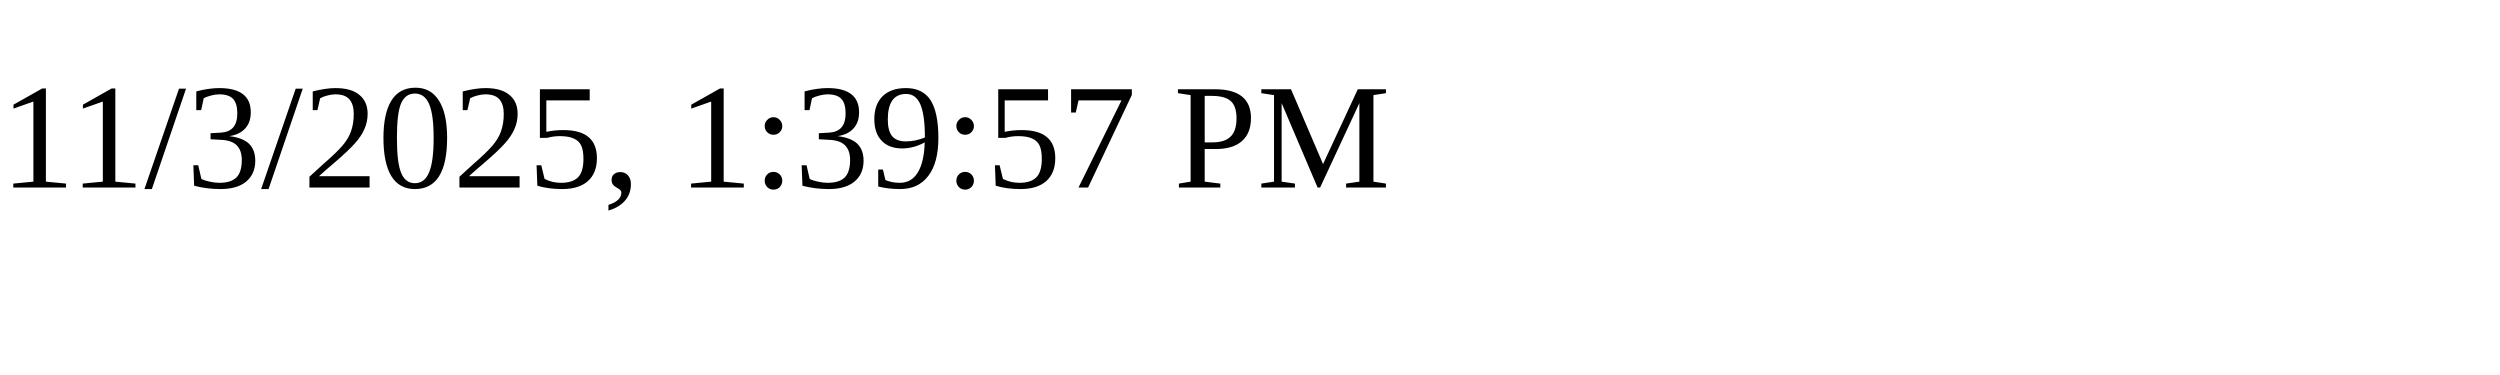
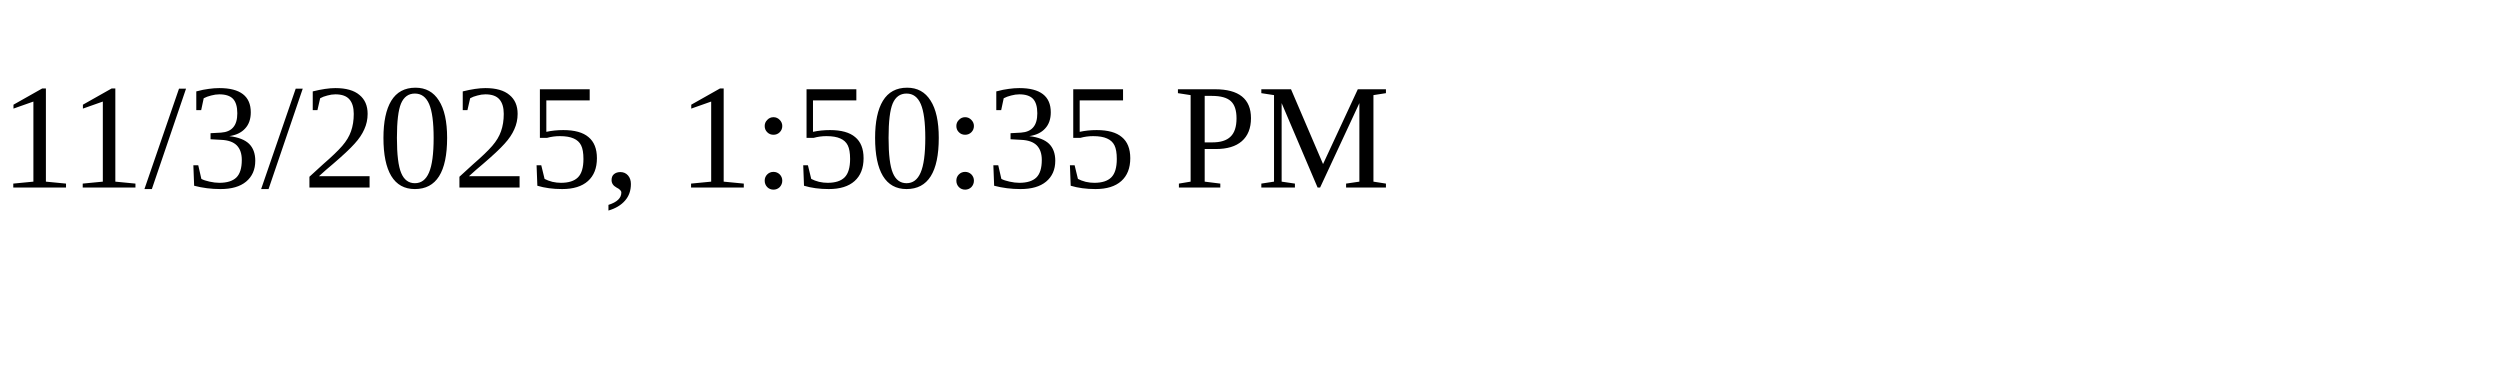
<svg xmlns="http://www.w3.org/2000/svg" height="30" width="200">
-   <text x="0" y="15">11/3/2025, 1:39:57 PM</text>
+   <text x="0" y="15">11/3/2025, 1:50:35 PM</text>
</svg>
